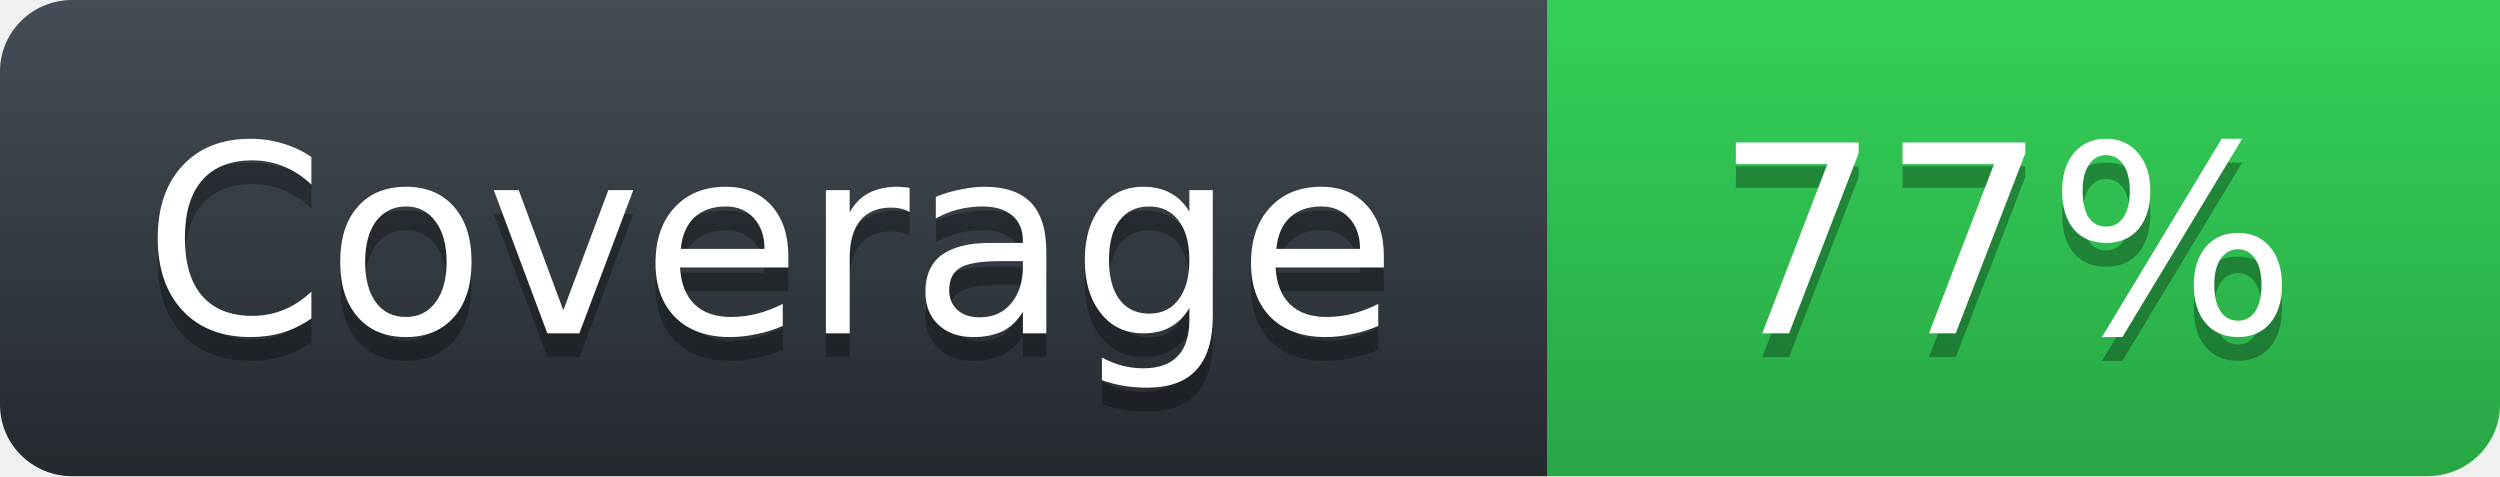
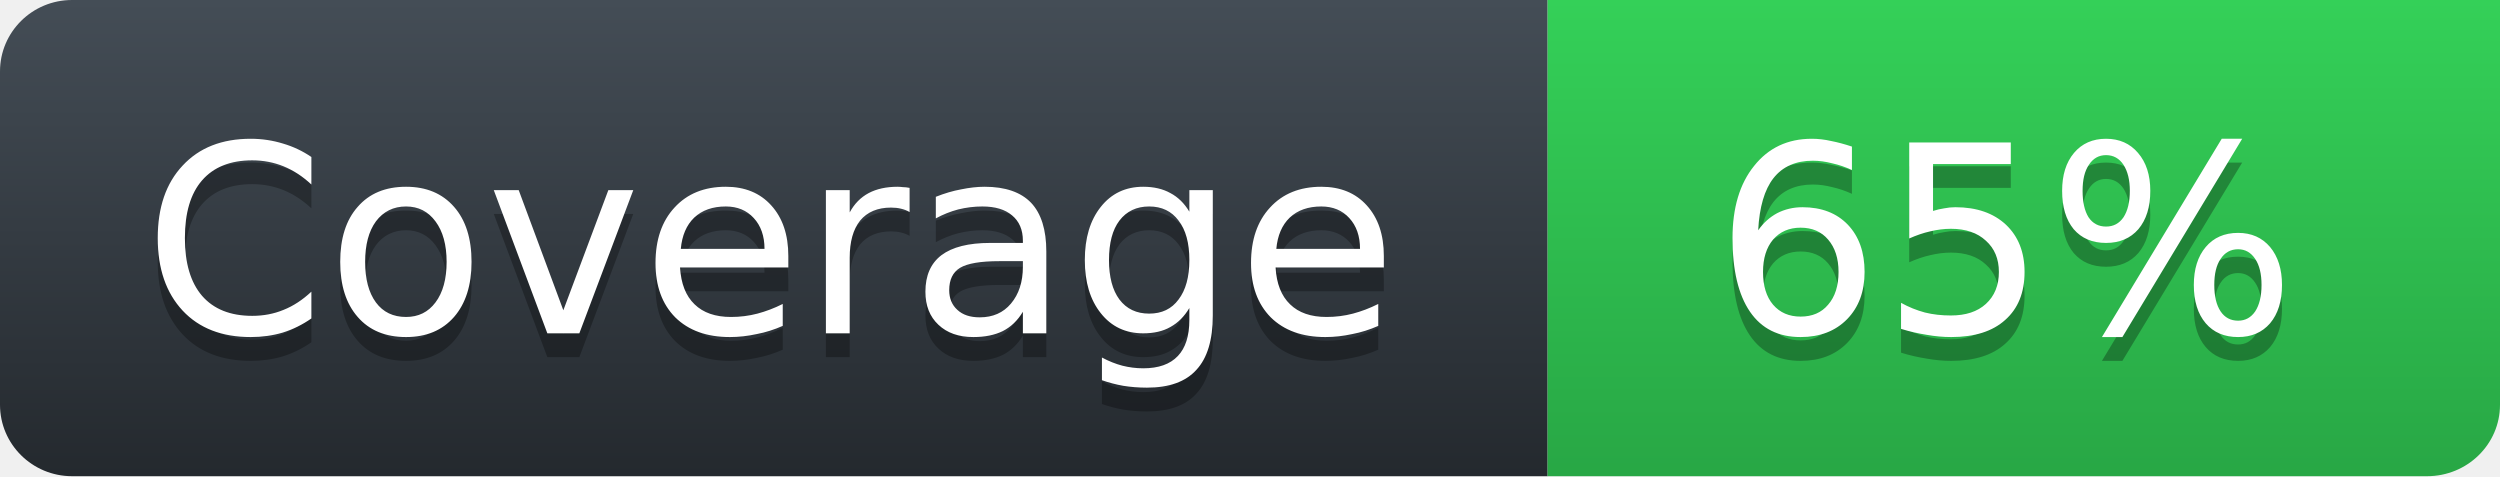
<svg xmlns="http://www.w3.org/2000/svg" width="105" height="20">
  <defs>
    <linearGradient id="workflow-fill" x1="50%" y1="0%" x2="50%" y2="100%">
      <stop stop-color="#444D56" offset="0%" />
      <stop stop-color="#24292E" offset="100%" />
    </linearGradient>
    <linearGradient id="state-fill" x1="50%" y1="0%" x2="50%" y2="100%">
      <stop stop-color="#34D058" offset="0%" />
      <stop stop-color="#28A745" offset="100%" />
    </linearGradient>
  </defs>
  <g fill="none" fill-rule="evenodd">
    <g font-family="'DejaVu Sans',Verdana,Geneva,sans-serif" font-size="11">
      <path id="workflow-bg" d="M0,3 C0,1.343 1.355,0 3.027,0 L65,0 L65,20 L3.027,20 C1.355,20 0,18.657 0,17 L0,3 Z" fill="url(#workflow-fill)" fill-rule="nonzero" />
      <text fill="#010101" fill-opacity=".3">
        <tspan x="6" y="15" aria-hidden="true">Coverage</tspan>
      </text>
      <text fill="#FFFFFF">
        <tspan x="6" y="14">Coverage</tspan>
      </text>
    </g>
    <g transform="translate(65)" font-family="'DejaVu Sans',Verdana,Geneva,sans-serif" font-size="11">
      <path d="M0 0h46.939C48.629 0 40 1.343 40 3v14c0 1.657-1.37 3-3.061 3H0V0z" id="state-bg" fill="url(#state-fill)" fill-rule="nonzero" />
      <text fill="#010101" fill-opacity=".3" aria-hidden="true">
-         <tspan x="7" y="15">77%</tspan>
+         <tspan x="7" y="15">65%</tspan>
      </text>
      <text fill="#FFFFFF">
-         <tspan x="7" y="14">77%</tspan>
+         <tspan x="7" y="14">65%</tspan>
      </text>
    </g>
  </g>
</svg>
